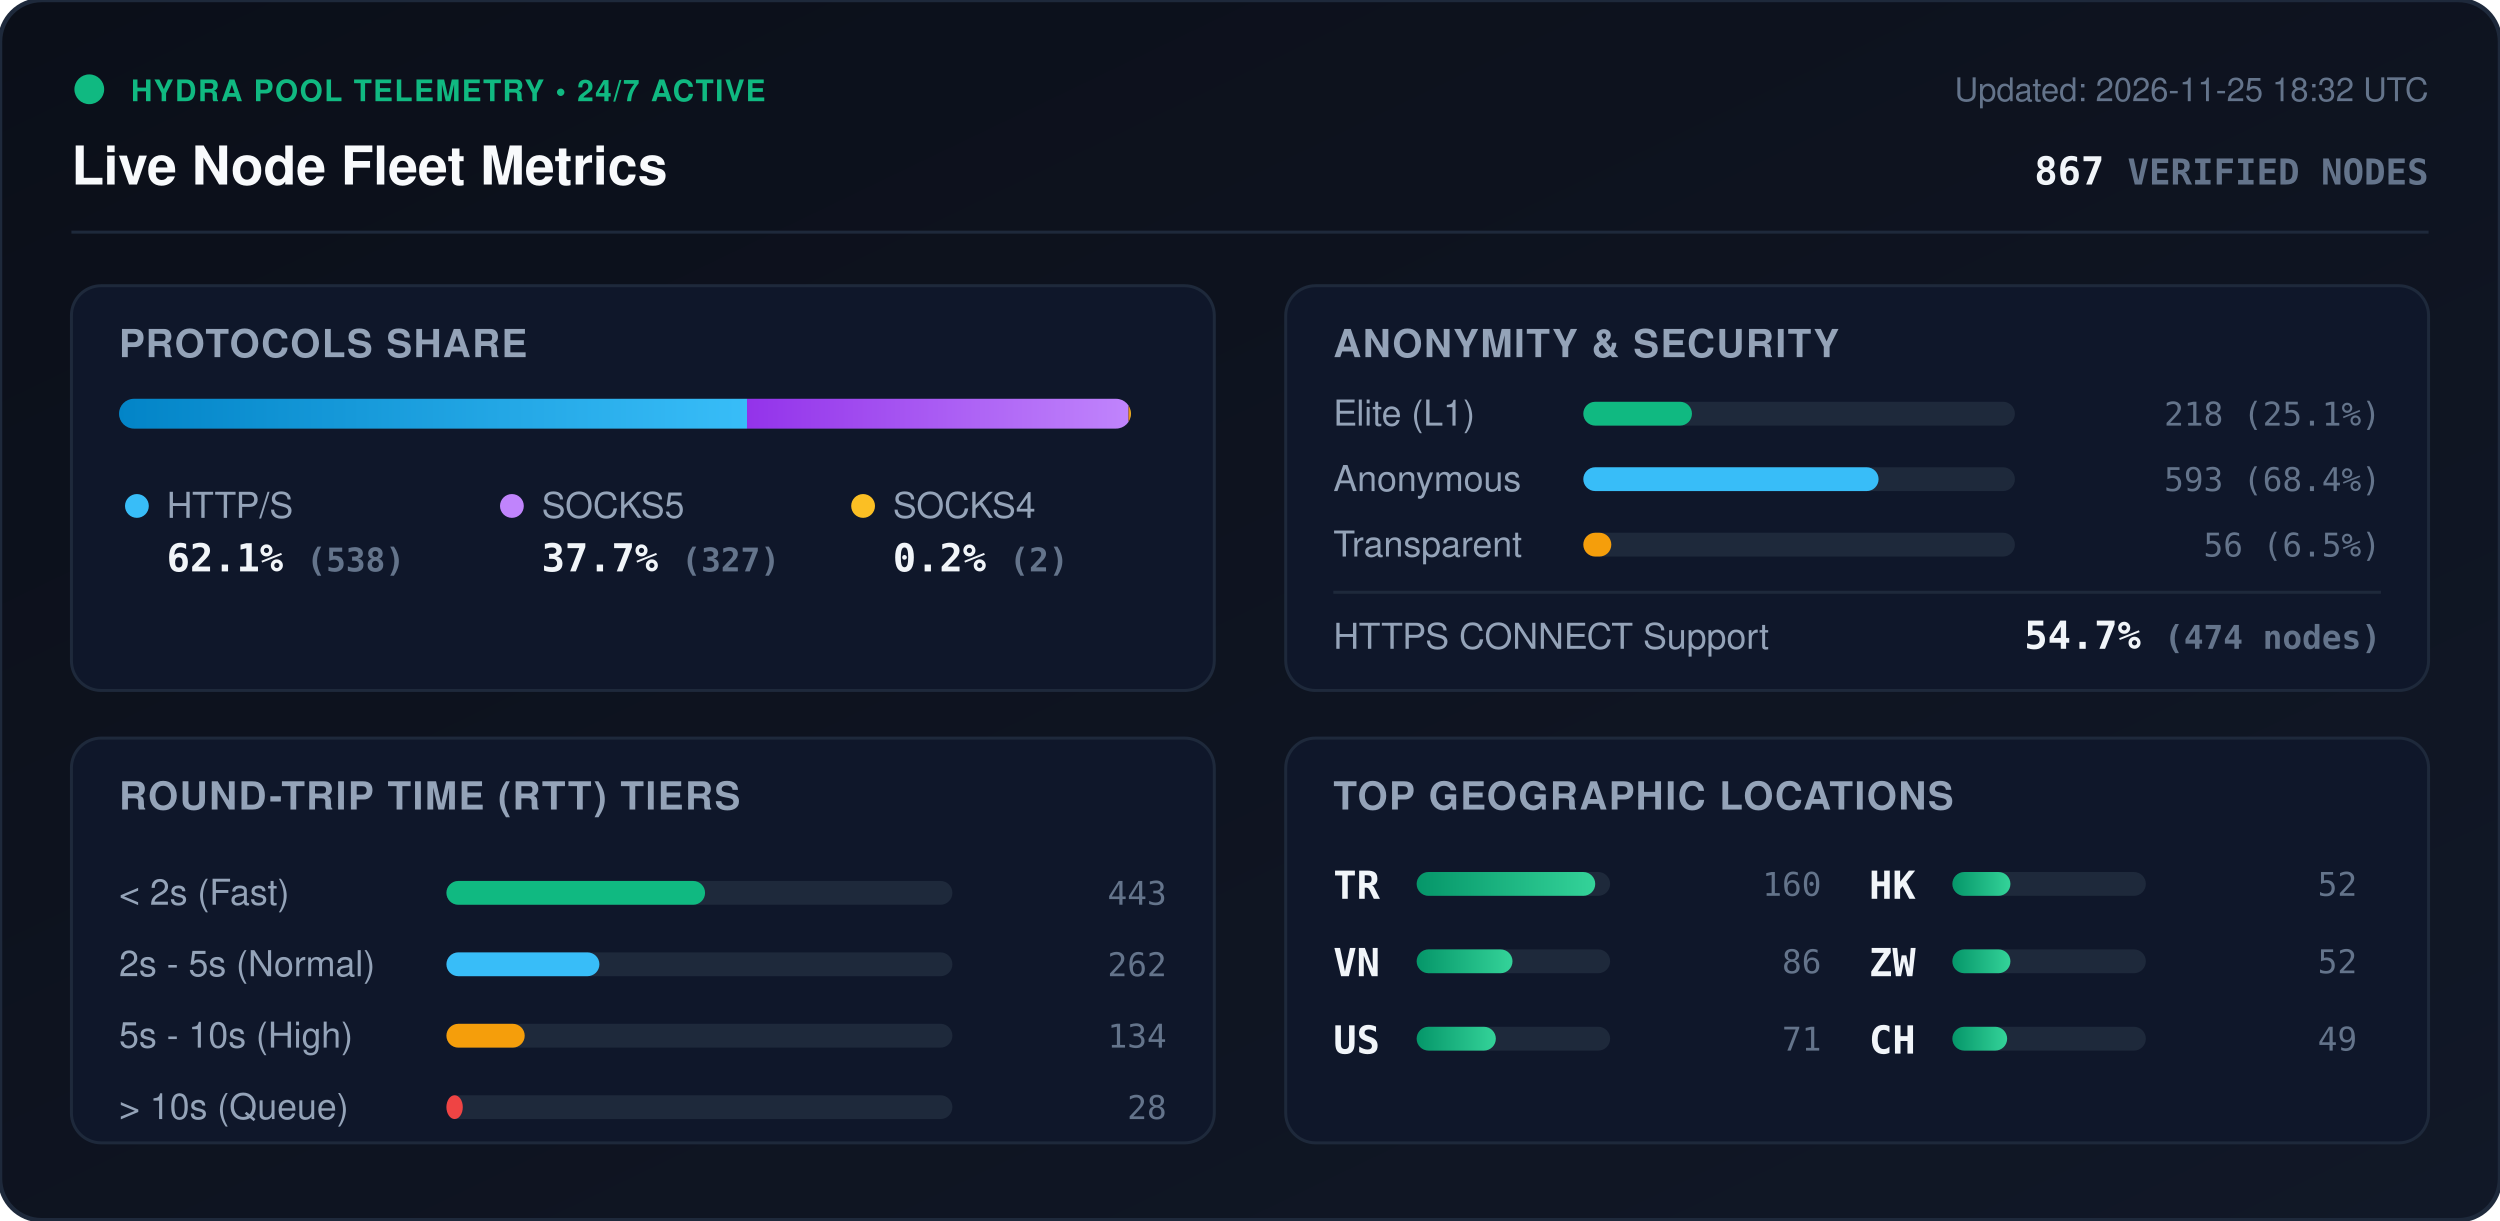
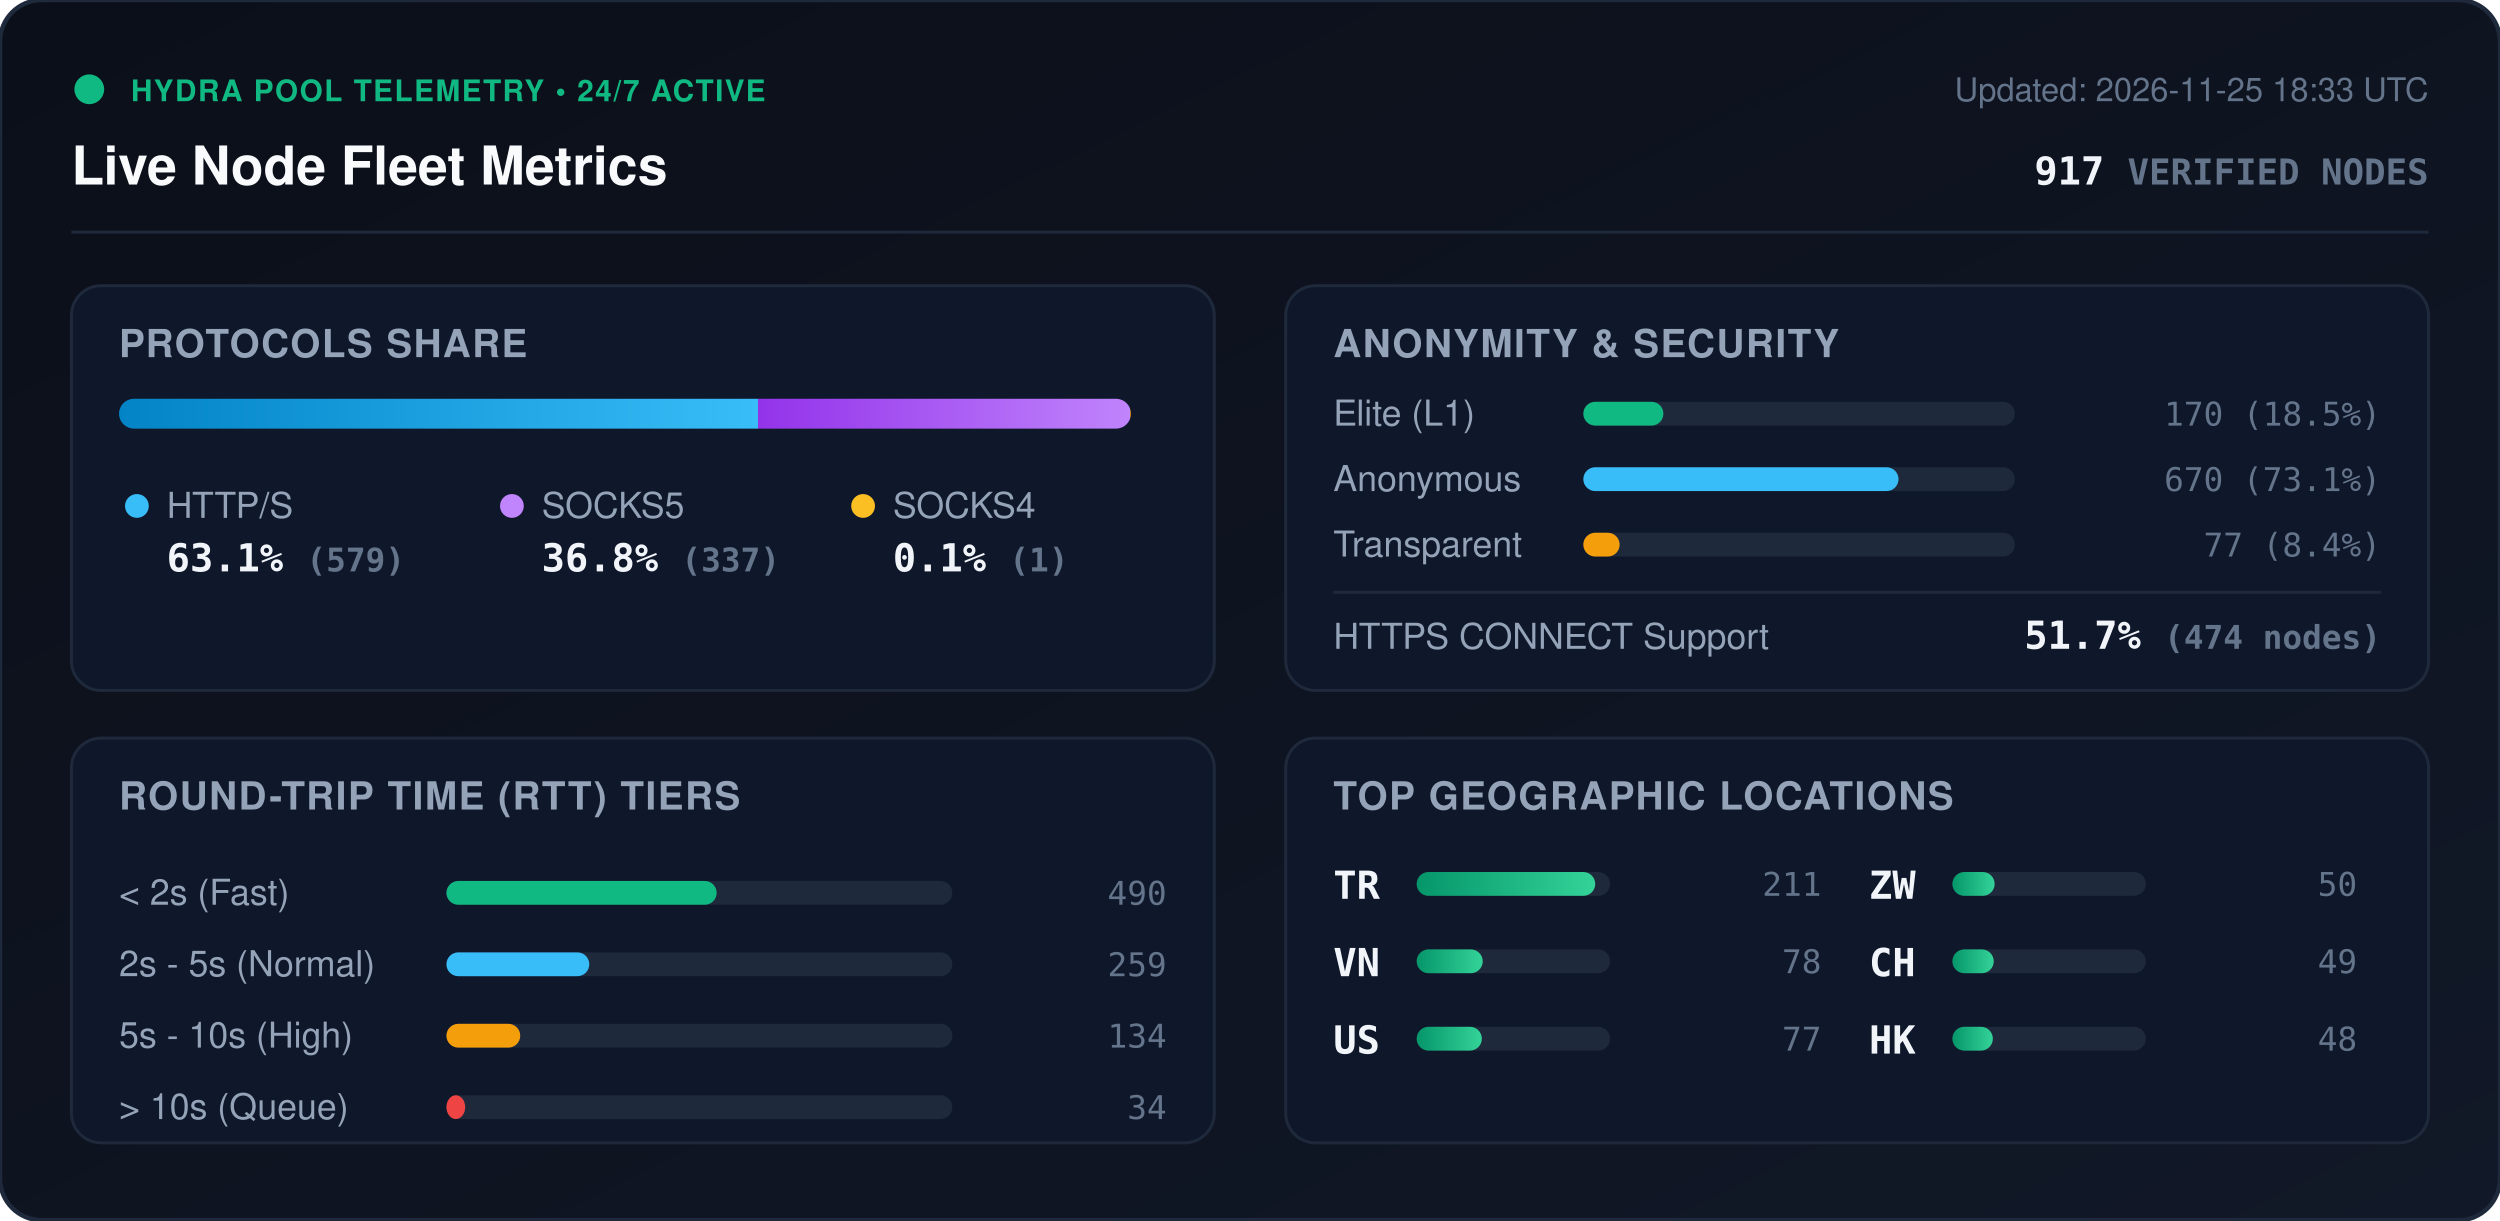
<svg xmlns="http://www.w3.org/2000/svg" viewBox="0 0 840 410" width="840" height="410" style="max-width: 100%; height: auto;">
  <defs>
    <linearGradient id="bg" x1="0%" y1="0%" x2="100%" y2="100%">
      <stop offset="0%" stop-color="#0b0f19" />
      <stop offset="100%" stop-color="#111827" />
    </linearGradient>
    <linearGradient id="bar-http" x1="0%" y1="0%" x2="100%" y2="0%">
      <stop offset="0%" stop-color="#0284c7" />
      <stop offset="100%" stop-color="#38bdf8" />
    </linearGradient>
    <linearGradient id="bar-socks5" x1="0%" y1="0%" x2="100%" y2="0%">
      <stop offset="0%" stop-color="#9333ea" />
      <stop offset="100%" stop-color="#c084fc" />
    </linearGradient>
    <linearGradient id="bar-socks4" x1="0%" y1="0%" x2="100%" y2="0%">
      <stop offset="0%" stop-color="#d97706" />
      <stop offset="100%" stop-color="#fbbf24" />
    </linearGradient>
    <linearGradient id="bar-green" x1="0%" y1="0%" x2="100%" y2="0%">
      <stop offset="0%" stop-color="#059669" />
      <stop offset="100%" stop-color="#34d399" />
    </linearGradient>
    <clipPath id="prog-track-clip">
      <rect width="340.0" height="10" rx="5" />
    </clipPath>
    <style>
      .title { font: 700 18px -apple-system, BlinkMacSystemFont, 'Segoe UI', Helvetica, Arial, sans-serif; fill: #f8fafc; }
      .sub { font: 500 11px -apple-system, BlinkMacSystemFont, 'Segoe UI', Helvetica, Arial, sans-serif; fill: #64748b; }
      .section-hdr { font: 600 13px -apple-system, BlinkMacSystemFont, 'Segoe UI', Helvetica, Arial, sans-serif; fill: #94a3b8; letter-spacing: 0.5px; }
      .metric-val { font: 700 13px -apple-system, BlinkMacSystemFont, 'Segoe UI', Helvetica, Arial, sans-serif; fill: #f1f5f9; }
      .metric-lbl { font: 500 12px -apple-system, BlinkMacSystemFont, 'Segoe UI', Helvetica, Arial, sans-serif; fill: #94a3b8; }
      .badge-txt { font: 700 10px -apple-system, BlinkMacSystemFont, 'Segoe UI', Helvetica, Arial, sans-serif; fill: #10b981; letter-spacing: 0.5px; }
      .mono { font-family: ui-monospace, SFMono-Regular, Menlo, Monaco, Consolas, monospace; }
      .pulse { animation: beacon 2s infinite ease-in-out; }
      @keyframes beacon { 0%, 100% { opacity: 1; } 50% { opacity: 0.35; } }
    </style>
  </defs>
  <rect width="840" height="410" rx="14" fill="url(#bg)" stroke="#1e293b" stroke-width="1.5" />
  <g transform="translate(24, 24)">
    <circle cx="6" cy="6" r="5" fill="#10b981" class="pulse" />
    <text x="20" y="10" class="badge-txt">HYDRA POOL TELEMETRY • 24/7 ACTIVE</text>
    <text x="0" y="38" class="title">Live Node Fleet Metrics</text>
-     <text x="792" y="10" text-anchor="end" class="sub">Updated: 2026-11-25 18:32 UTC</text>
-     <text x="792" y="38" text-anchor="end" class="metric-val mono" fill="#38bdf8">867 <tspan font-size="12" fill="#64748b">VERIFIED NODES</tspan>
+     <text x="792" y="10" text-anchor="end" class="sub">Updated: 2026-11-25 18:33 UTC</text>
+     <text x="792" y="38" text-anchor="end" class="metric-val mono" fill="#38bdf8">917 <tspan font-size="12" fill="#64748b">VERIFIED NODES</tspan>
    </text>
  </g>
  <line x1="24" y1="78" x2="816" y2="78" stroke="#1e293b" stroke-width="1" />
  <g transform="translate(24, 96)">
    <rect width="384" height="136" rx="10" fill="#0f172a" stroke="#1e293b" />
    <text x="16" y="24" class="section-hdr">PROTOCOLS SHARE</text>
    <g transform="translate(16, 38)">
      <rect width="340.0" height="10" rx="5" fill="#1e293b" />
      <g clip-path="url(#prog-track-clip)">
-         <rect x="0" width="211.0" height="10" fill="url(#bar-http)" />
-         <rect x="211.0" width="128.2" height="10" fill="url(#bar-socks5)" />
-         <rect x="339.2" width="0.8" height="10" fill="url(#bar-socks4)" />
+         <rect x="0" width="214.7" height="10" fill="url(#bar-http)" />
+         <rect x="214.7" width="125.0" height="10" fill="url(#bar-socks5)" />
+         <rect x="339.7" width="0.4" height="10" fill="url(#bar-socks4)" />
      </g>
    </g>
    <g transform="translate(16, 68)">
      <circle cx="6" cy="6" r="4" fill="#38bdf8" />
      <text x="16" y="10" class="metric-lbl">HTTP/S</text>
-       <text x="16" y="28" class="metric-val mono">62.1% <tspan font-size="11" fill="#64748b">(538)</tspan>
+       <text x="16" y="28" class="metric-val mono">63.1% <tspan font-size="11" fill="#64748b">(579)</tspan>
      </text>
      <circle cx="132" cy="6" r="4" fill="#c084fc" />
      <text x="142" y="10" class="metric-lbl">SOCKS5</text>
-       <text x="142" y="28" class="metric-val mono">37.7% <tspan font-size="11" fill="#64748b">(327)</tspan>
+       <text x="142" y="28" class="metric-val mono">36.8% <tspan font-size="11" fill="#64748b">(337)</tspan>
      </text>
      <circle cx="250" cy="6" r="4" fill="#fbbf24" />
      <text x="260" y="10" class="metric-lbl">SOCKS4</text>
-       <text x="260" y="28" class="metric-val mono">0.2% <tspan font-size="11" fill="#64748b">(2)</tspan>
+       <text x="260" y="28" class="metric-val mono">0.1% <tspan font-size="11" fill="#64748b">(1)</tspan>
      </text>
    </g>
  </g>
  <g transform="translate(432, 96)">
    <rect width="384" height="136" rx="10" fill="#0f172a" stroke="#1e293b" />
    <text x="16" y="24" class="section-hdr">ANONYMITY &amp; SECURITY</text>
    <text x="16" y="47" class="metric-lbl">Elite (L1)</text>
    <rect x="100" y="39" width="145.0" height="8" rx="4" fill="#1e293b" />
-     <rect x="100" y="39" width="36.5" height="8" rx="4" fill="#10b981" />
-     <text x="368" y="47" text-anchor="end" class="mono sub" fill="#e2e8f0">218 (25.1%)</text>
+     <rect x="100" y="39" width="26.9" height="8" rx="4" fill="#10b981" />
+     <text x="368" y="47" text-anchor="end" class="mono sub" fill="#e2e8f0">170 (18.5%)</text>
    <text x="16" y="69" class="metric-lbl">Anonymous</text>
    <rect x="100" y="61" width="145.0" height="8" rx="4" fill="#1e293b" />
-     <rect x="100" y="61" width="99.2" height="8" rx="4" fill="#38bdf8" />
-     <text x="368" y="69" text-anchor="end" class="mono sub" fill="#e2e8f0">593 (68.4%)</text>
+     <rect x="100" y="61" width="105.9" height="8" rx="4" fill="#38bdf8" />
+     <text x="368" y="69" text-anchor="end" class="mono sub" fill="#e2e8f0">670 (73.1%)</text>
    <text x="16" y="91" class="metric-lbl">Transparent</text>
    <rect x="100" y="83" width="145.0" height="8" rx="4" fill="#1e293b" />
-     <rect x="100" y="83" width="9.4" height="8" rx="4" fill="#f59e0b" />
-     <text x="368" y="91" text-anchor="end" class="mono sub" fill="#e2e8f0">56 (6.5%)</text>
+     <rect x="100" y="83" width="12.2" height="8" rx="4" fill="#f59e0b" />
+     <text x="368" y="91" text-anchor="end" class="mono sub" fill="#e2e8f0">77 (8.4%)</text>
    <line x1="16" y1="103" x2="368" y2="103" stroke="#1e293b" stroke-width="1" />
    <text x="16" y="122" class="metric-lbl">HTTPS CONNECT Support</text>
-     <text x="368" y="122" text-anchor="end" class="metric-val mono" fill="#34d399">54.7% <tspan font-size="11" fill="#64748b">(474 nodes)</tspan>
+     <text x="368" y="122" text-anchor="end" class="metric-val mono" fill="#34d399">51.7% <tspan font-size="11" fill="#64748b">(474 nodes)</tspan>
    </text>
  </g>
  <g transform="translate(24, 248)">
    <rect width="384" height="136" rx="10" fill="#0f172a" stroke="#1e293b" />
    <text x="16" y="24" class="section-hdr">ROUND-TRIP TIME (RTT) TIERS</text>
    <g transform="translate(16, 42)">
      <text x="0" y="14" class="metric-lbl">&lt; 2s (Fast)</text>
      <rect x="110" y="6" width="170" height="8" rx="4" fill="#1e293b" />
-       <rect x="110" y="6" width="86.9" height="8" rx="4" fill="#10b981" />
-       <text x="352" y="14" text-anchor="end" class="mono sub">443</text>
+       <rect x="110" y="6" width="90.8" height="8" rx="4" fill="#10b981" />
+       <text x="352" y="14" text-anchor="end" class="mono sub">490</text>
      <text x="0" y="38" class="metric-lbl">2s - 5s (Normal)</text>
      <rect x="110" y="30" width="170" height="8" rx="4" fill="#1e293b" />
-       <rect x="110" y="30" width="51.4" height="8" rx="4" fill="#38bdf8" />
-       <text x="352" y="38" text-anchor="end" class="mono sub">262</text>
+       <rect x="110" y="30" width="48.0" height="8" rx="4" fill="#38bdf8" />
+       <text x="352" y="38" text-anchor="end" class="mono sub">259</text>
      <text x="0" y="62" class="metric-lbl">5s - 10s (High)</text>
      <rect x="110" y="54" width="170" height="8" rx="4" fill="#1e293b" />
-       <rect x="110" y="54" width="26.3" height="8" rx="4" fill="#f59e0b" />
+       <rect x="110" y="54" width="24.8" height="8" rx="4" fill="#f59e0b" />
      <text x="352" y="62" text-anchor="end" class="mono sub">134</text>
      <text x="0" y="86" class="metric-lbl">&gt; 10s (Queue)</text>
      <rect x="110" y="78" width="170" height="8" rx="4" fill="#1e293b" />
-       <rect x="110" y="78" width="5.5" height="8" rx="4" fill="#ef4444" />
-       <text x="352" y="86" text-anchor="end" class="mono sub">28</text>
+       <rect x="110" y="78" width="6.3" height="8" rx="4" fill="#ef4444" />
+       <text x="352" y="86" text-anchor="end" class="mono sub">34</text>
    </g>
  </g>
  <g transform="translate(432, 248)">
    <rect width="384" height="136" rx="10" fill="#0f172a" stroke="#1e293b" />
    <text x="16" y="24" class="section-hdr">TOP GEOGRAPHIC LOCATIONS</text>
    <g transform="translate(16, 42)">
      <g transform="translate(0, 0)">
        <text x="0" y="12" class="mono metric-val" font-size="12">TR</text>
        <rect x="28" y="3" width="65" height="8" rx="4" fill="#1e293b" />
        <rect x="28" y="3" width="60.0" height="8" rx="4" fill="url(#bar-green)" />
-         <text x="164" y="11" text-anchor="end" class="mono sub">160</text>
+         <text x="164" y="11" text-anchor="end" class="mono sub">211</text>
      </g>
      <g transform="translate(0, 26)">
        <text x="0" y="12" class="mono metric-val" font-size="12">VN</text>
        <rect x="28" y="3" width="65" height="8" rx="4" fill="#1e293b" />
-         <rect x="28" y="3" width="32.2" height="8" rx="4" fill="url(#bar-green)" />
-         <text x="164" y="11" text-anchor="end" class="mono sub">86</text>
+         <rect x="28" y="3" width="22.2" height="8" rx="4" fill="url(#bar-green)" />
+         <text x="164" y="11" text-anchor="end" class="mono sub">78</text>
      </g>
      <g transform="translate(0, 52)">
        <text x="0" y="12" class="mono metric-val" font-size="12">US</text>
        <rect x="28" y="3" width="65" height="8" rx="4" fill="#1e293b" />
-         <rect x="28" y="3" width="26.6" height="8" rx="4" fill="url(#bar-green)" />
-         <text x="164" y="11" text-anchor="end" class="mono sub">71</text>
+         <rect x="28" y="3" width="21.9" height="8" rx="4" fill="url(#bar-green)" />
+         <text x="164" y="11" text-anchor="end" class="mono sub">77</text>
      </g>
      <g transform="translate(180, 0)">
+         <text x="0" y="12" class="mono metric-val" font-size="12">ZW</text>
+         <rect x="28" y="3" width="65" height="8" rx="4" fill="#1e293b" />
+         <rect x="28" y="3" width="14.2" height="8" rx="4" fill="url(#bar-green)" />
+         <text x="164" y="11" text-anchor="end" class="mono sub">50</text>
+       </g>
+       <g transform="translate(180, 26)">
+         <text x="0" y="12" class="mono metric-val" font-size="12">CH</text>
+         <rect x="28" y="3" width="65" height="8" rx="4" fill="#1e293b" />
+         <rect x="28" y="3" width="13.9" height="8" rx="4" fill="url(#bar-green)" />
+         <text x="164" y="11" text-anchor="end" class="mono sub">49</text>
+       </g>
+       <g transform="translate(180, 52)">
        <text x="0" y="12" class="mono metric-val" font-size="12">HK</text>
        <rect x="28" y="3" width="65" height="8" rx="4" fill="#1e293b" />
-         <rect x="28" y="3" width="19.5" height="8" rx="4" fill="url(#bar-green)" />
-         <text x="164" y="11" text-anchor="end" class="mono sub">52</text>
-       </g>
-       <g transform="translate(180, 26)">
-         <text x="0" y="12" class="mono metric-val" font-size="12">ZW</text>
-         <rect x="28" y="3" width="65" height="8" rx="4" fill="#1e293b" />
-         <rect x="28" y="3" width="19.5" height="8" rx="4" fill="url(#bar-green)" />
-         <text x="164" y="11" text-anchor="end" class="mono sub">52</text>
-       </g>
-       <g transform="translate(180, 52)">
-         <text x="0" y="12" class="mono metric-val" font-size="12">CH</text>
-         <rect x="28" y="3" width="65" height="8" rx="4" fill="#1e293b" />
-         <rect x="28" y="3" width="18.4" height="8" rx="4" fill="url(#bar-green)" />
-         <text x="164" y="11" text-anchor="end" class="mono sub">49</text>
+         <rect x="28" y="3" width="13.6" height="8" rx="4" fill="url(#bar-green)" />
+         <text x="164" y="11" text-anchor="end" class="mono sub">48</text>
      </g>
    </g>
  </g>
</svg>
